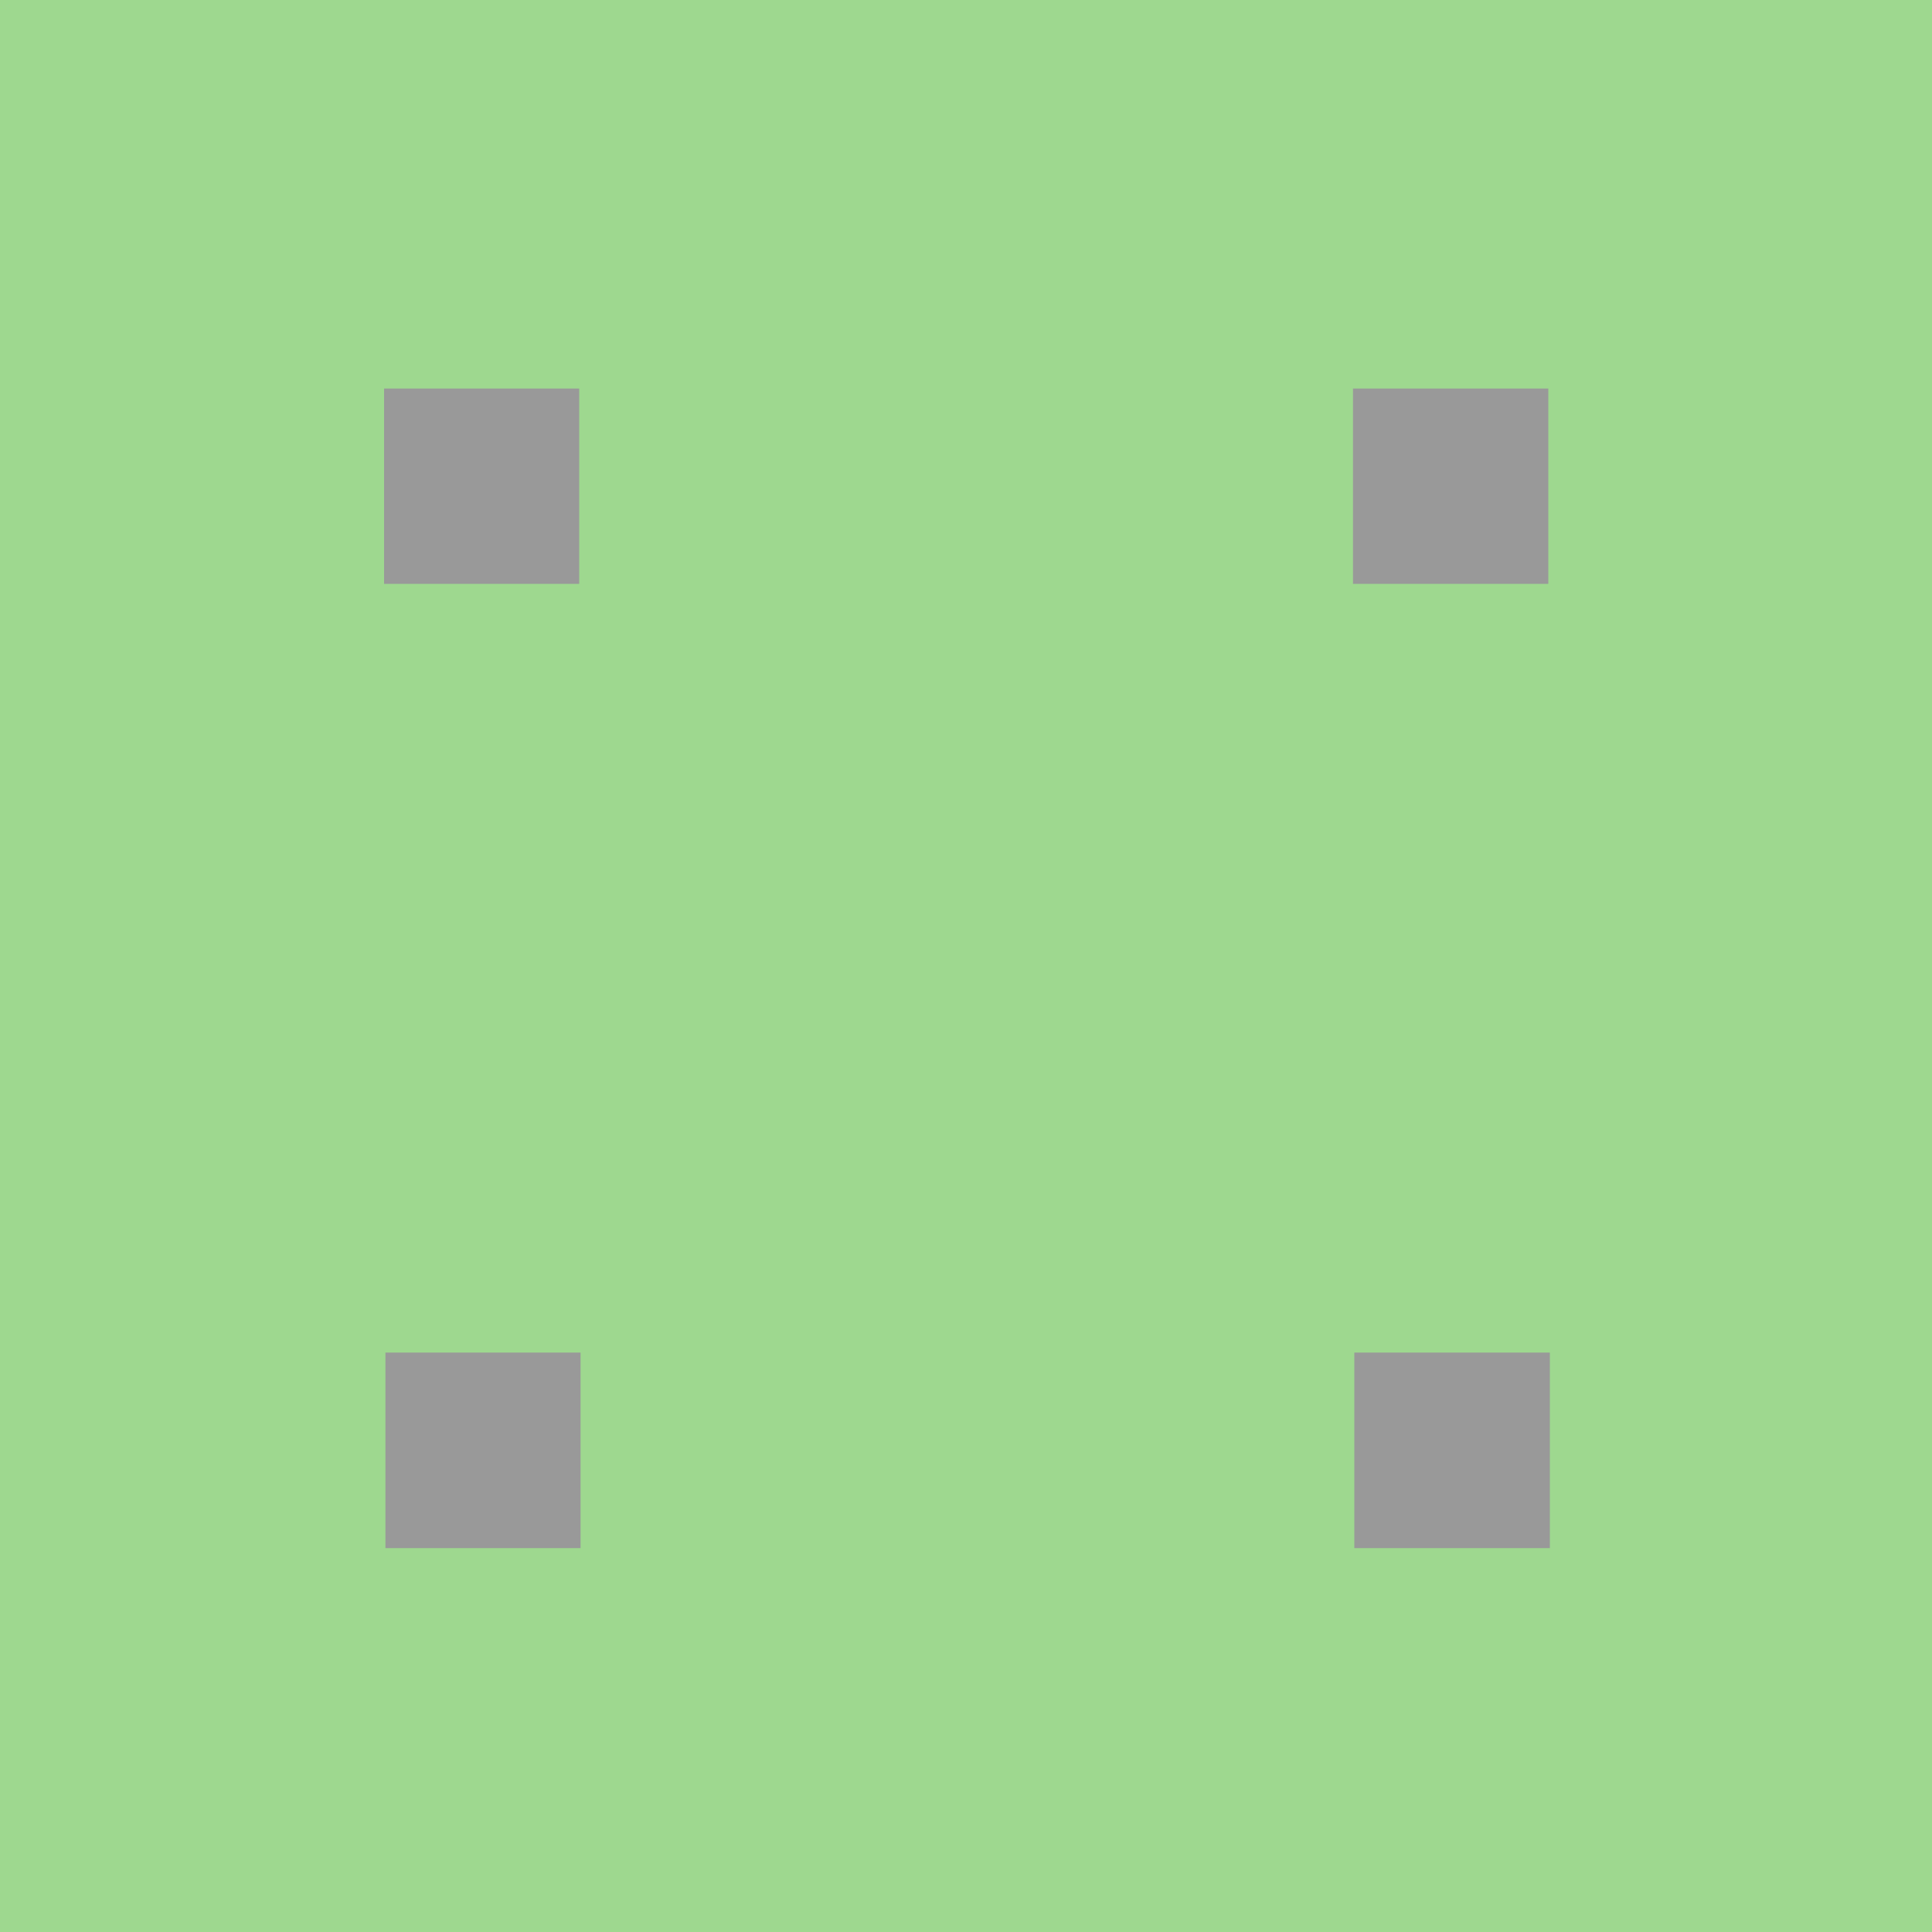
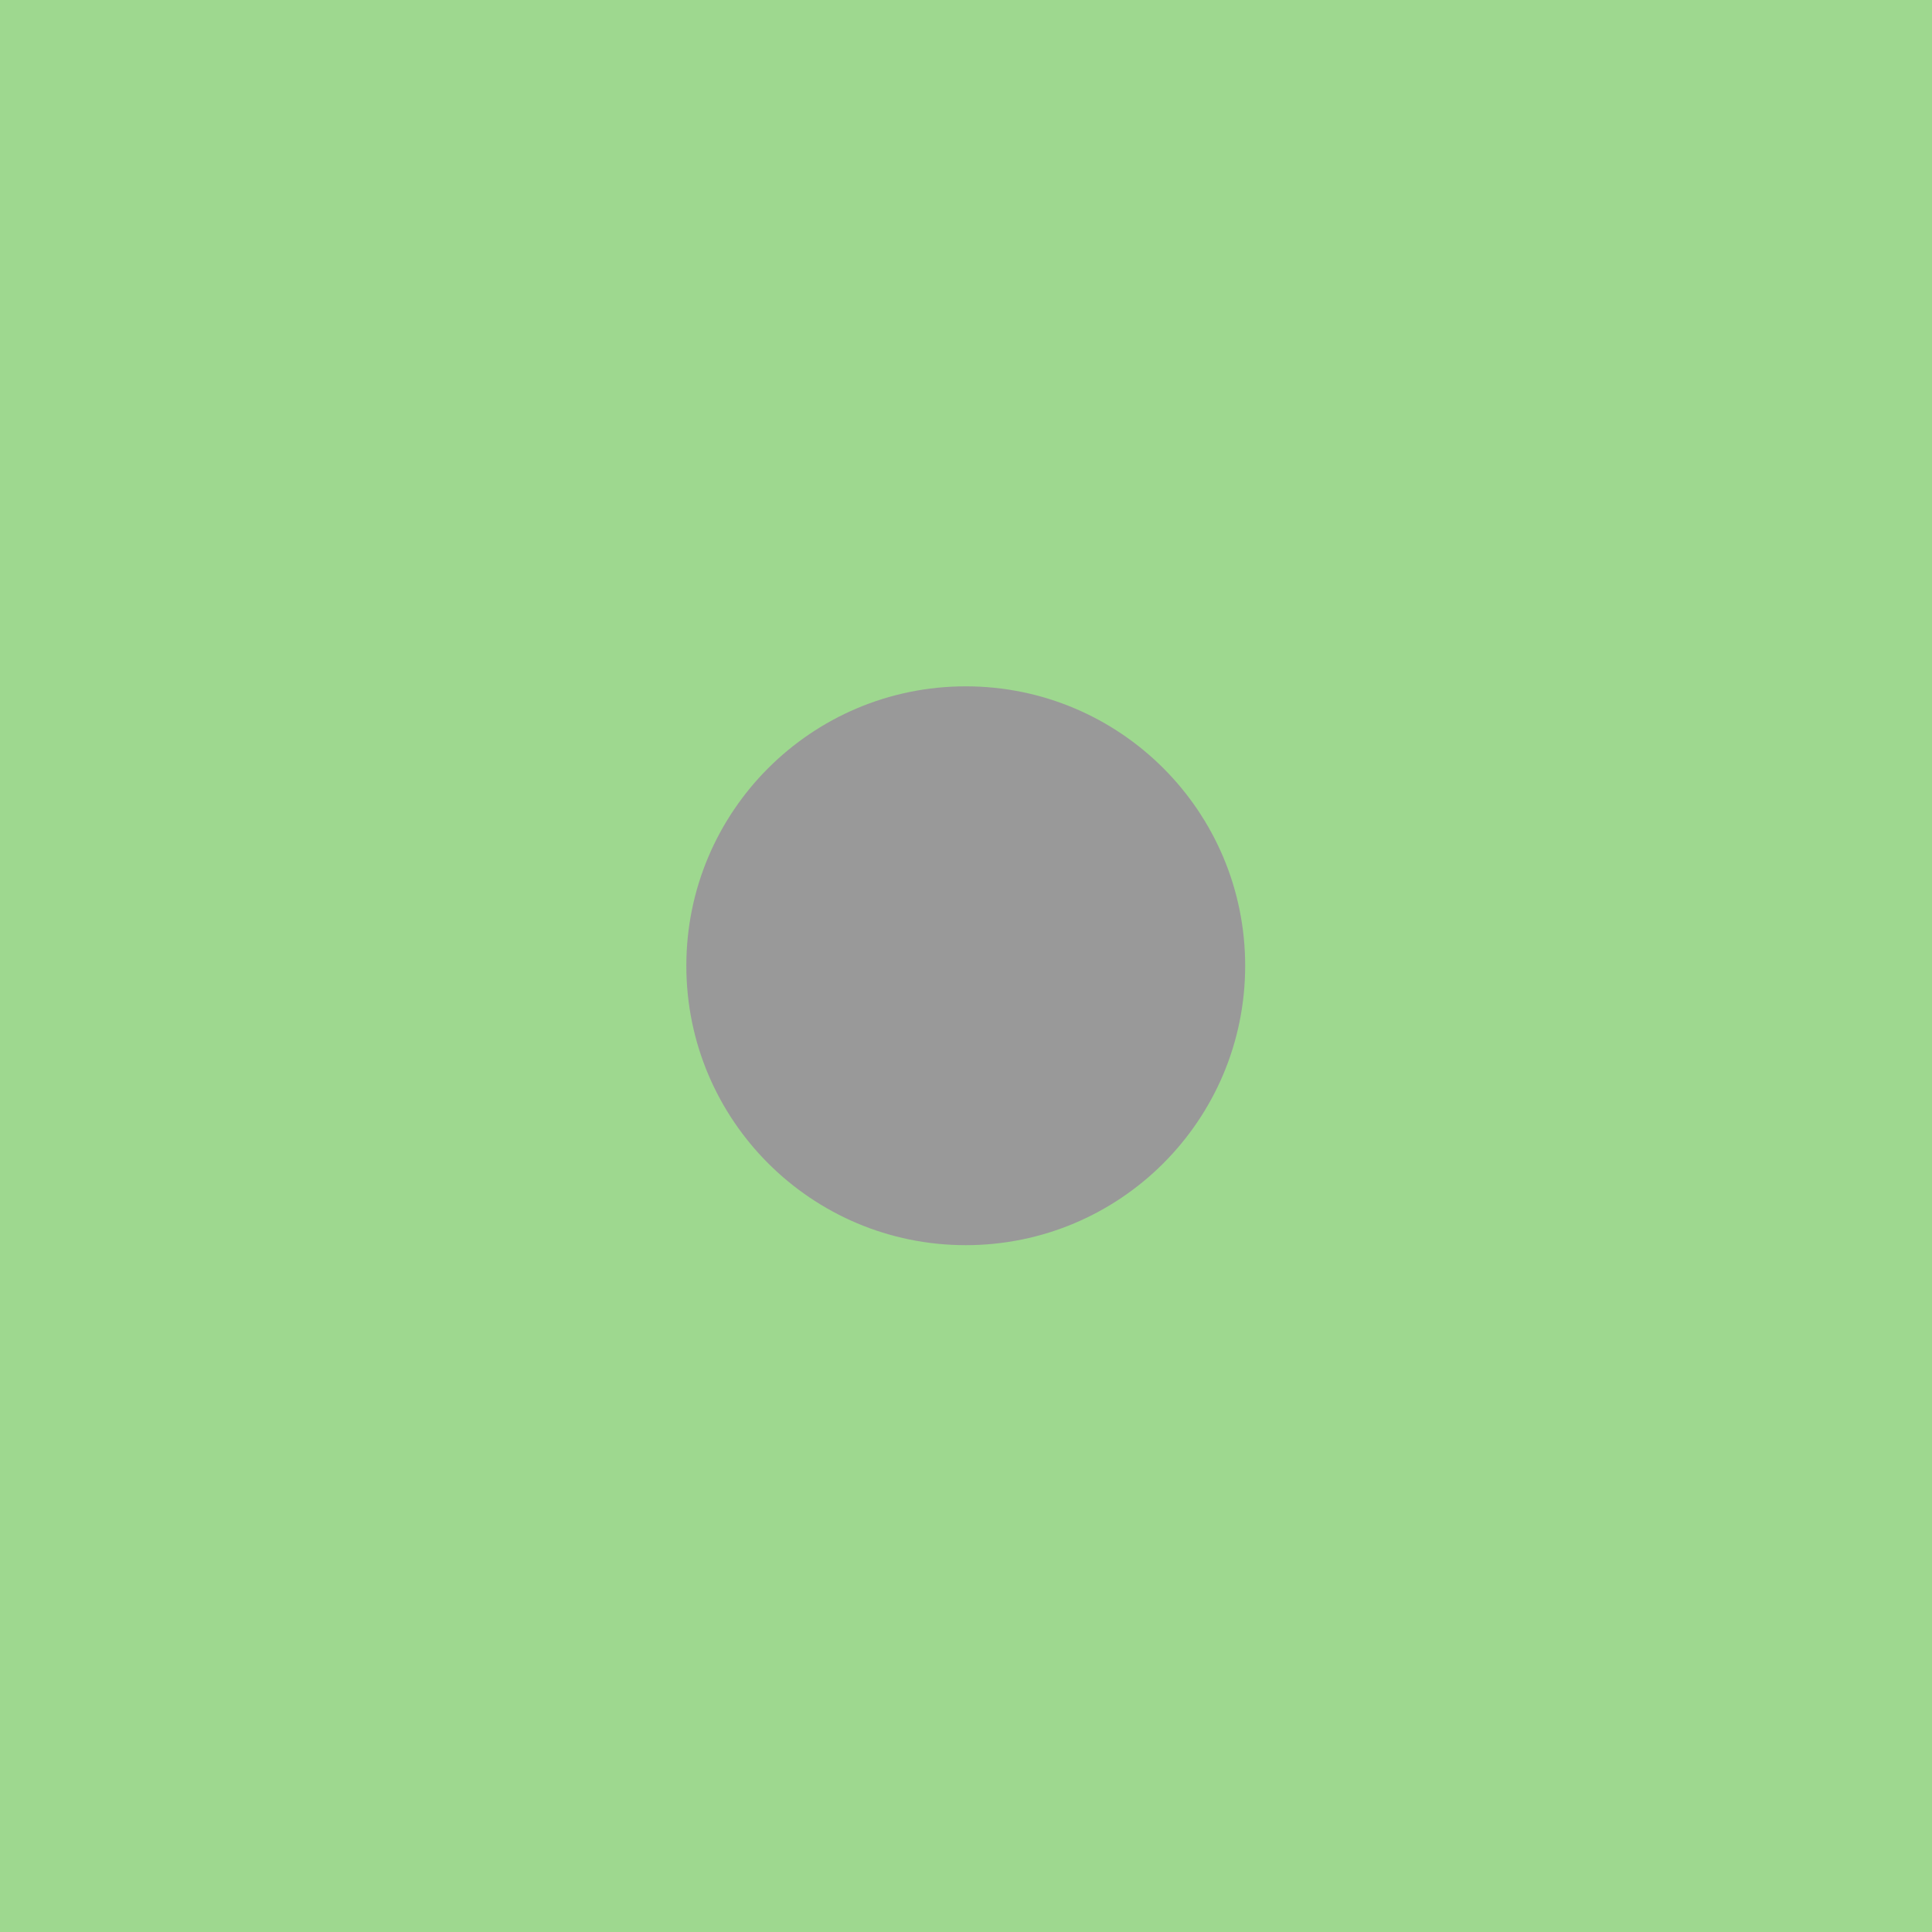
- <svg xmlns="http://www.w3.org/2000/svg" version="1.1" id="Слой_1" x="0px" y="0px" width="10px" height="10px" viewBox="413.862 290.961 10 10" enable-background="new 413.862 290.961 10 10" xml:space="preserve">
-   <rect x="413.862" y="290.961" fill="#9ED88F" width="10" height="10" />
-   <rect x="420.872" y="297.962" fill="#999999" width="1.012" height="1.012" />
-   <rect x="415.857" y="297.962" fill="#999999" width="1.01" height="1.012" />
-   <rect x="420.865" y="292.972" fill="#999999" width="1.011" height="1.011" />
-   <rect x="415.85" y="292.972" fill="#999999" width="1.01" height="1.011" />
+ <svg xmlns="http://www.w3.org/2000/svg" version="1.1" id="Слой_1" x="0px" y="0px" width="4" height="4" viewBox="413.862 290.961 4 4" enable-background="new 413.862 290.961 10 10" xml:space="preserve">
+   <defs id="defs15" />
+   <rect x="413.862" y="290.961" width="4" height="4" id="rect3" style="fill:#9ed88f" />
+   <rect x="415.283" y="292.382" width="1.157" height="1.157" id="rect7" style="fill:#999999" ry="0.579" rx="0.579" />
</svg>
